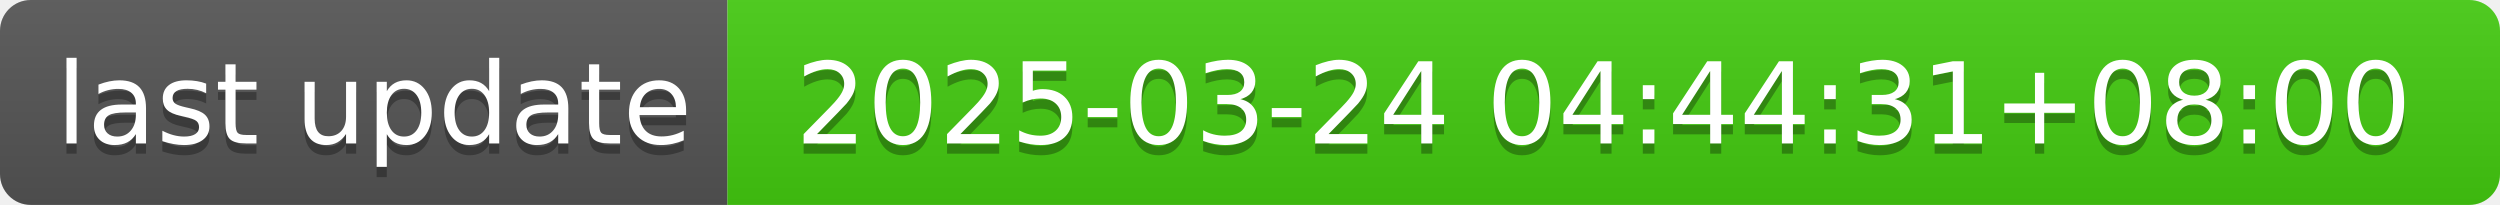
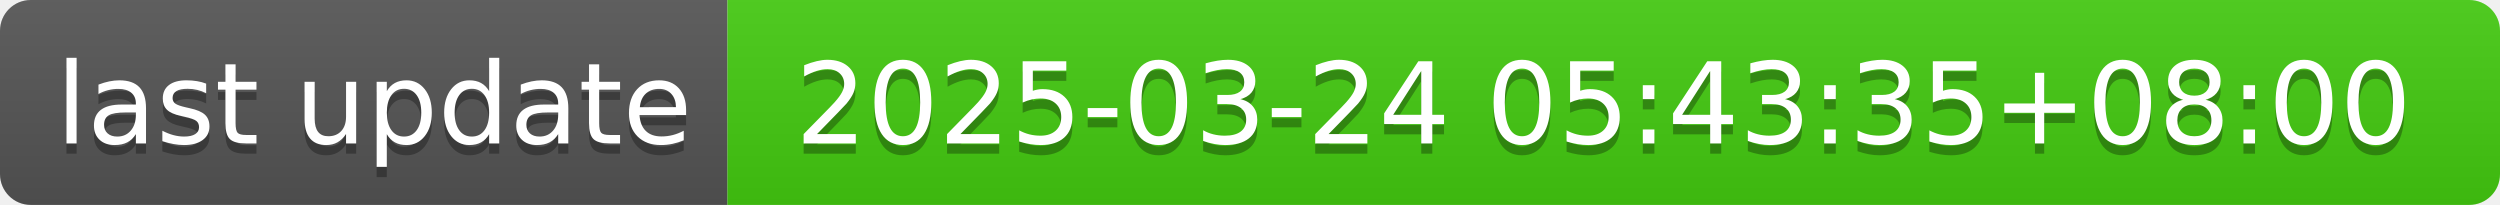
- <svg xmlns="http://www.w3.org/2000/svg" width="244" height="20" role="img" aria-label="last update: 2025-03-24 04:44:31+08:00">
+ <svg xmlns="http://www.w3.org/2000/svg" width="244" height="20" role="img" aria-label="last update: 2025-03-24 05:43:35+08:00">
  <linearGradient id="s" x2="0" y2="100%">
    <stop offset="0" stop-color="#bbb" stop-opacity=".1" />
    <stop offset="1" stop-opacity=".1" />
  </linearGradient>
  <clipPath id="r">
    <rect width="244" height="20" rx="3" fill="#fff" />
  </clipPath>
  <g clip-path="url(#r)">
    <rect width="71" height="20" fill="#555" />
    <rect x="71" width="173" height="20" fill="#4c1" />
    <rect width="244" height="20" fill="url(#s)" />
  </g>
  <g fill="#fff" text-anchor="middle" font-family="Verdana,Geneva,DejaVu Sans,sans-serif" text-rendering="geometricPrecision" font-size="110">
    <text aria-hidden="true" x="365" y="150" fill="#010101" fill-opacity=".3" transform="scale(.1)" textLength="610">last update</text>
    <text x="365" y="140" transform="scale(.1)" fill="#fff" textLength="610">last update</text>
-     <text aria-hidden="true" x="1565" y="150" fill="#010101" fill-opacity=".3" transform="scale(.1)" textLength="1630">2025-03-24 04:44:31+08:00</text>
-     <text x="1565" y="140" transform="scale(.1)" fill="#fff" textLength="1630">2025-03-24 04:44:31+08:00</text>
+     <text aria-hidden="true" x="1565" y="150" fill="#010101" fill-opacity=".3" transform="scale(.1)" textLength="1630">2025-03-24 05:43:35+08:00</text>
+     <text x="1565" y="140" transform="scale(.1)" fill="#fff" textLength="1630">2025-03-24 05:43:35+08:00</text>
  </g>
</svg>
